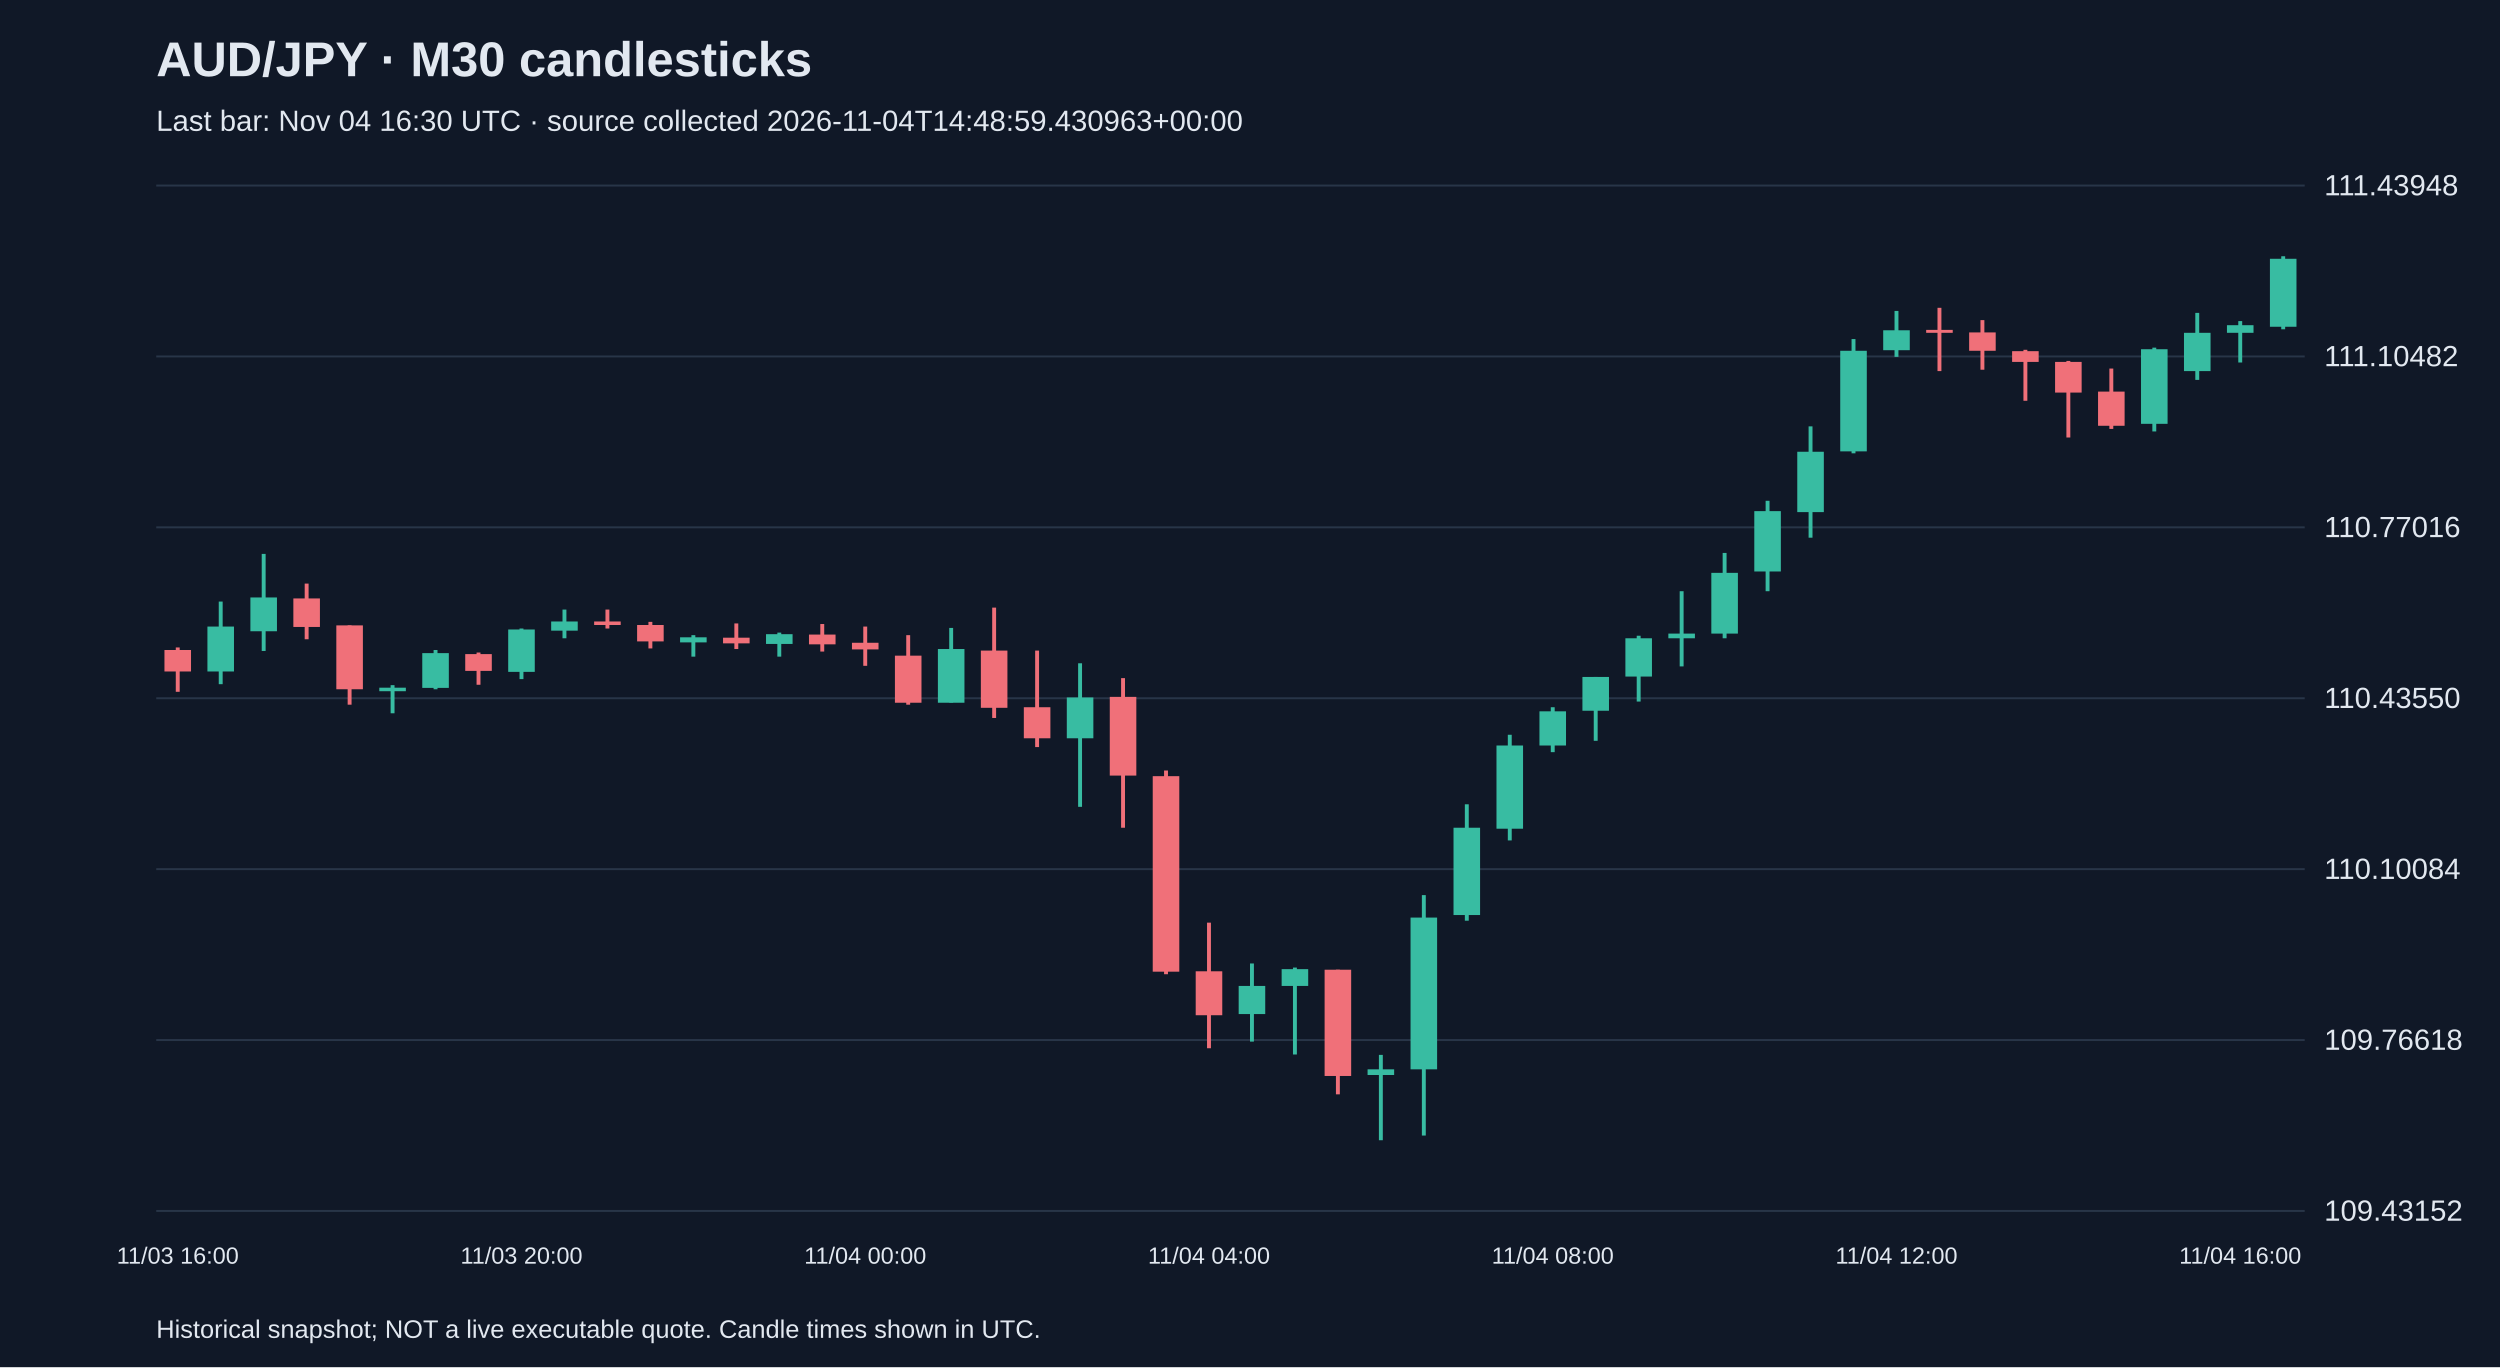
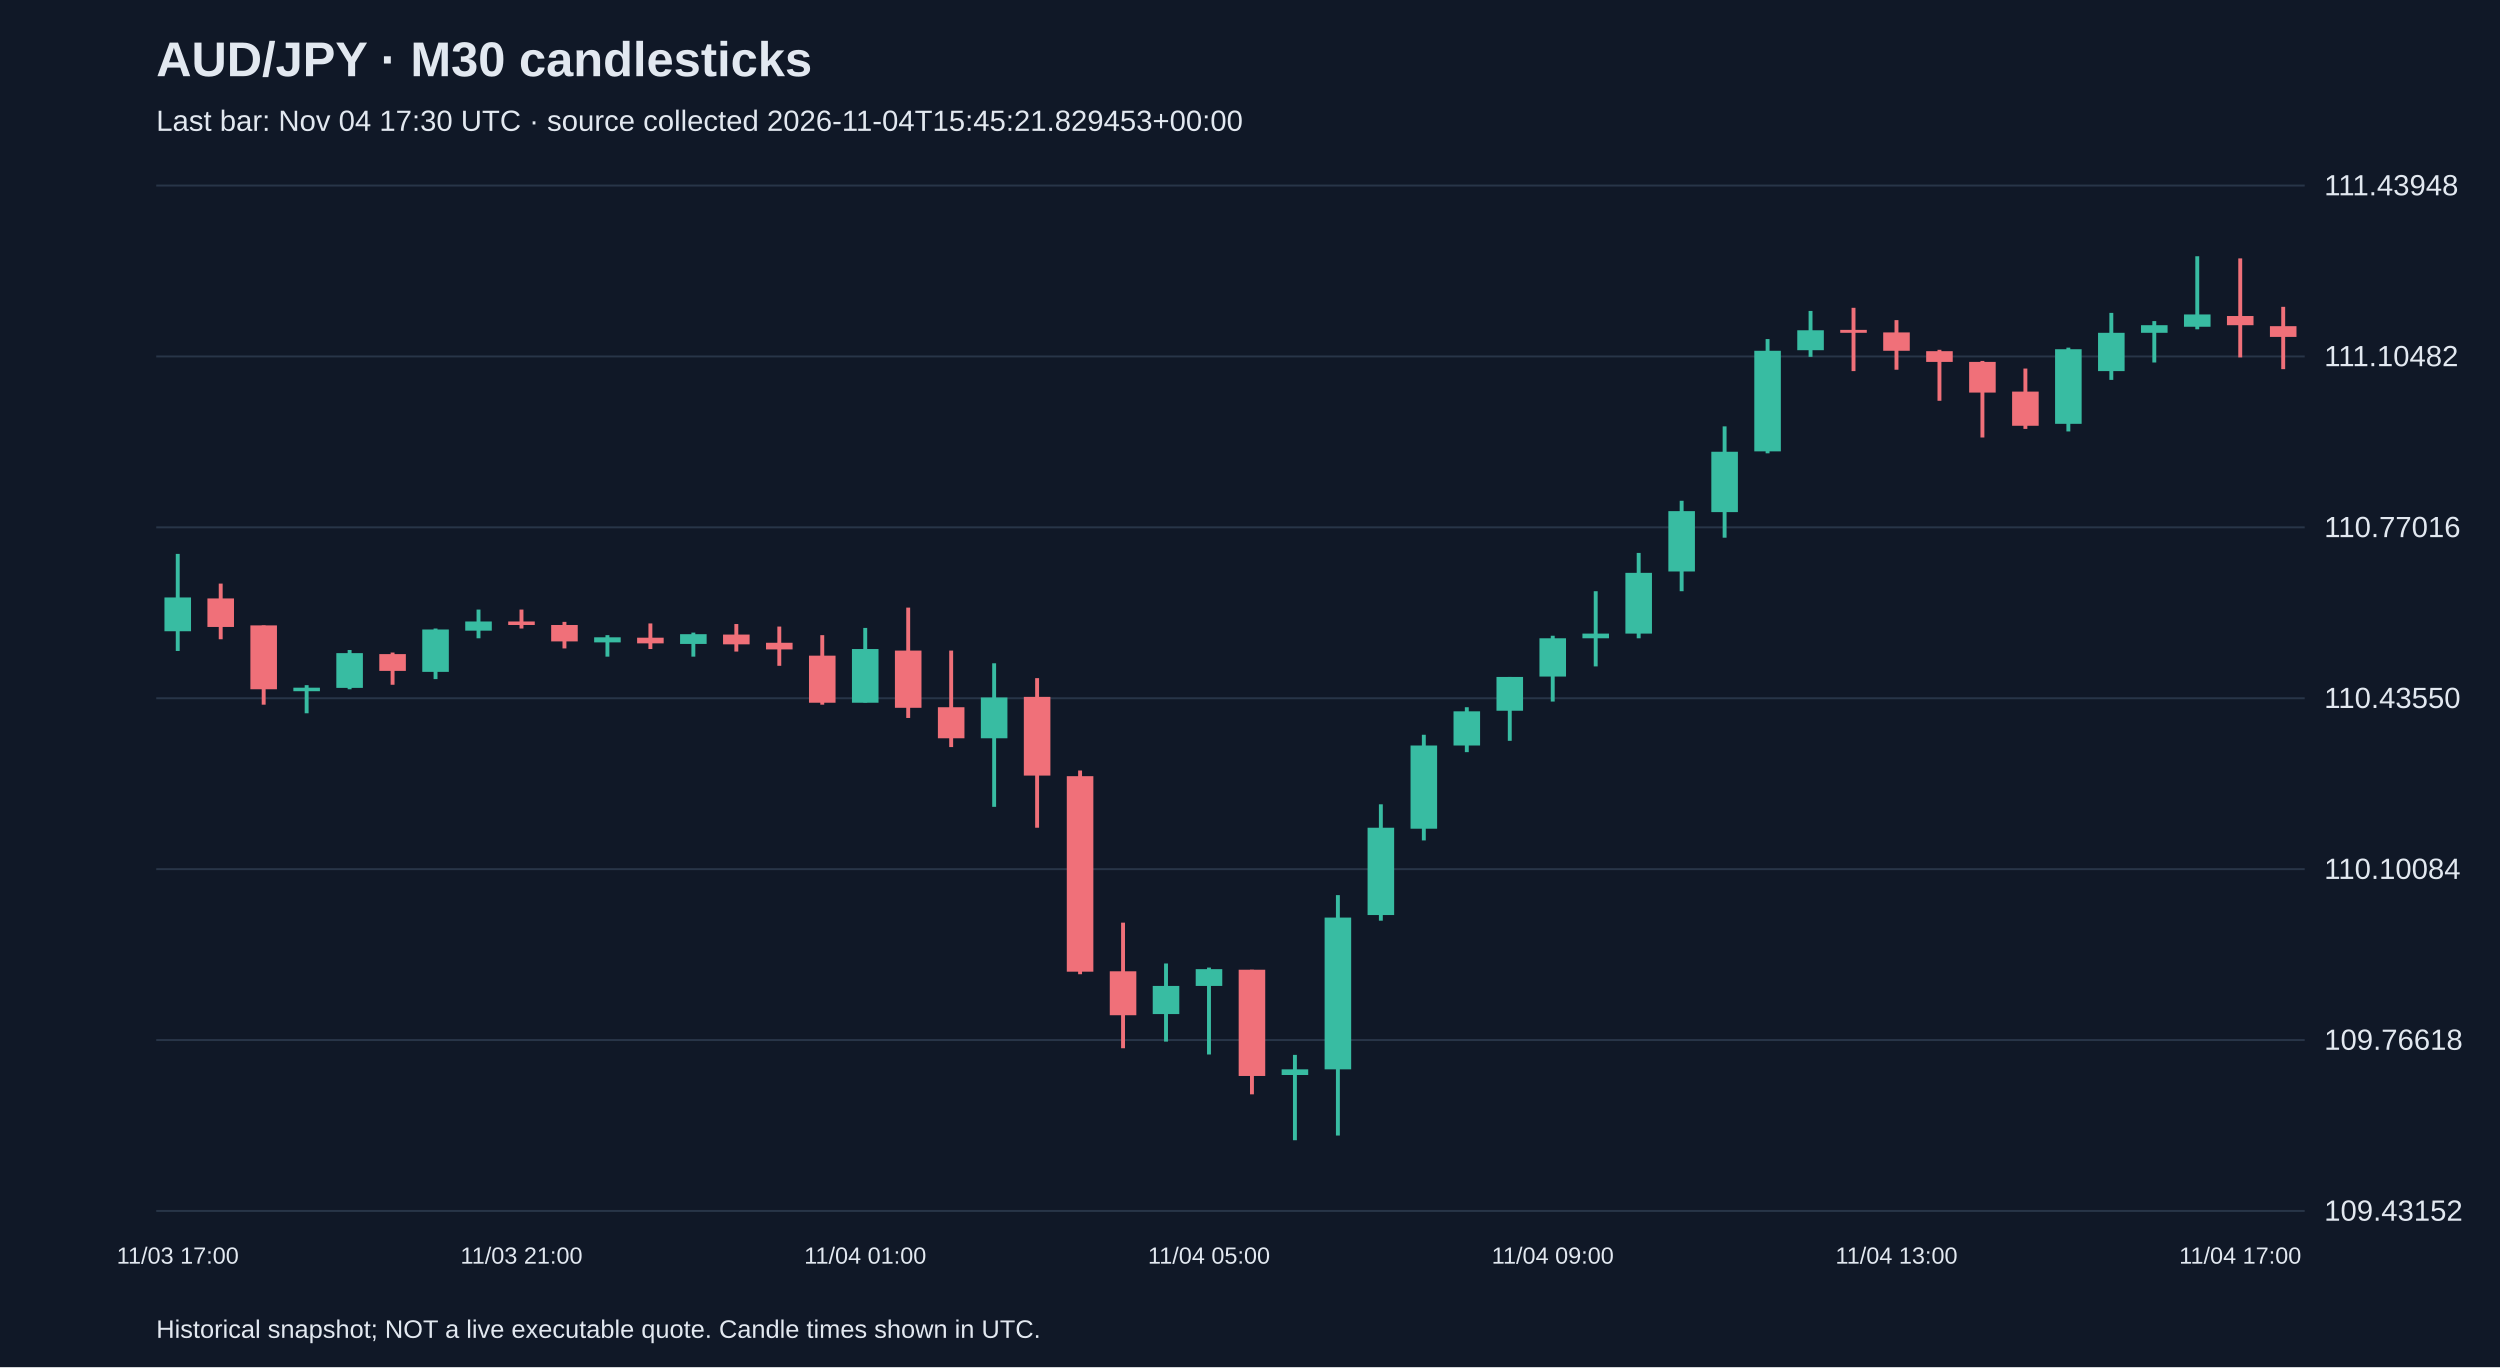
<svg xmlns="http://www.w3.org/2000/svg" viewBox="0 0 1280 700">
  <rect width="100%" height="100%" fill="#101827" />
  <style>text{font-family:Arial,sans-serif;fill:#e2e8f0}</style>
  <text x="80" y="39" font-size="25" font-weight="bold">AUD/JPY · M30 candlesticks</text>
-   <text x="80" y="67" font-size="15" fill="#a6b1c5">Last bar: Nov 04 16:30 UTC · source collected 2026-11-04T14:48:59.430963+00:00</text>
+   <text x="80" y="67" font-size="15" fill="#a6b1c5">Last bar: Nov 04 17:30 UTC · source collected 2026-11-04T15:45:21.829453+00:00</text>
  <line x1="80" y1="620.0" x2="1180" y2="620.0" stroke="#283548" />
  <text x="1190" y="625.0" font-size="15">109.43152</text>
  <line x1="80" y1="532.5" x2="1180" y2="532.5" stroke="#283548" />
  <text x="1190" y="537.5" font-size="15">109.76618</text>
  <line x1="80" y1="445.0" x2="1180" y2="445.0" stroke="#283548" />
  <text x="1190" y="450.0" font-size="15">110.10084</text>
  <line x1="80" y1="357.5" x2="1180" y2="357.5" stroke="#283548" />
  <text x="1190" y="362.5" font-size="15">110.43550</text>
  <line x1="80" y1="270.0" x2="1180" y2="270.0" stroke="#283548" />
  <text x="1190" y="275.0" font-size="15">110.77016</text>
  <line x1="80" y1="182.5" x2="1180" y2="182.5" stroke="#283548" />
  <text x="1190" y="187.5" font-size="15">111.10482</text>
  <line x1="80" y1="95.0" x2="1180" y2="95.0" stroke="#283548" />
  <text x="1190" y="100.0" font-size="15">111.43948</text>
-   <line x1="91.0" y1="331.5" x2="91.0" y2="354.2" stroke="#f07079" stroke-width="2" />
-   <rect x="84.2" y="332.8" width="13.6" height="11.0" fill="#f07079" />
-   <text x="91.0" y="647" text-anchor="middle" font-size="12">11/03 16:00</text>
-   <line x1="113.0" y1="308.0" x2="113.0" y2="350.3" stroke="#38bca2" stroke-width="2" />
-   <rect x="106.2" y="320.8" width="13.6" height="23.0" fill="#38bca2" />
-   <line x1="135.0" y1="283.6" x2="135.0" y2="333.3" stroke="#38bca2" stroke-width="2" />
-   <rect x="128.2" y="305.9" width="13.6" height="17.3" fill="#38bca2" />
-   <line x1="157.0" y1="298.8" x2="157.0" y2="327.3" stroke="#f07079" stroke-width="2" />
-   <rect x="150.2" y="306.4" width="13.6" height="14.6" fill="#f07079" />
-   <line x1="179.0" y1="320.2" x2="179.0" y2="360.8" stroke="#f07079" stroke-width="2" />
-   <rect x="172.2" y="320.2" width="13.6" height="32.7" fill="#f07079" />
-   <line x1="201.0" y1="350.8" x2="201.0" y2="365.2" stroke="#38bca2" stroke-width="2" />
-   <rect x="194.2" y="352.1" width="13.6" height="1.8" fill="#38bca2" />
-   <line x1="223.0" y1="332.8" x2="223.0" y2="352.9" stroke="#38bca2" stroke-width="2" />
-   <rect x="216.2" y="334.4" width="13.6" height="17.8" fill="#38bca2" />
-   <line x1="245.0" y1="334.1" x2="245.0" y2="350.6" stroke="#f07079" stroke-width="2" />
-   <rect x="238.2" y="334.9" width="13.6" height="8.6" fill="#f07079" />
-   <line x1="267.0" y1="321.8" x2="267.0" y2="347.7" stroke="#38bca2" stroke-width="2" />
-   <rect x="260.2" y="322.3" width="13.6" height="21.7" fill="#38bca2" />
-   <text x="267.0" y="647" text-anchor="middle" font-size="12">11/03 20:00</text>
-   <line x1="289.0" y1="312.1" x2="289.0" y2="326.8" stroke="#38bca2" stroke-width="2" />
-   <rect x="282.2" y="318.2" width="13.6" height="4.7" fill="#38bca2" />
-   <line x1="311.0" y1="312.1" x2="311.0" y2="321.8" stroke="#f07079" stroke-width="2" />
-   <rect x="304.2" y="318.2" width="13.6" height="1.8" fill="#f07079" />
-   <line x1="333.0" y1="318.4" x2="333.0" y2="332.0" stroke="#f07079" stroke-width="2" />
-   <rect x="326.2" y="320.0" width="13.6" height="8.4" fill="#f07079" />
-   <line x1="355.0" y1="325.2" x2="355.0" y2="336.2" stroke="#38bca2" stroke-width="2" />
-   <rect x="348.2" y="326.3" width="13.6" height="2.6" fill="#38bca2" />
-   <line x1="377.0" y1="319.2" x2="377.0" y2="332.3" stroke="#f07079" stroke-width="2" />
-   <rect x="370.2" y="326.5" width="13.6" height="2.9" fill="#f07079" />
-   <line x1="399.0" y1="323.9" x2="399.0" y2="336.2" stroke="#38bca2" stroke-width="2" />
-   <rect x="392.2" y="324.7" width="13.6" height="5.0" fill="#38bca2" />
-   <line x1="421.0" y1="319.5" x2="421.0" y2="333.6" stroke="#f07079" stroke-width="2" />
-   <rect x="414.2" y="324.9" width="13.6" height="5.0" fill="#f07079" />
-   <line x1="443.0" y1="320.8" x2="443.0" y2="340.9" stroke="#f07079" stroke-width="2" />
-   <rect x="436.2" y="329.1" width="13.6" height="3.4" fill="#f07079" />
-   <text x="443.0" y="647" text-anchor="middle" font-size="12">11/04 00:00</text>
-   <line x1="465.0" y1="325.2" x2="465.0" y2="360.8" stroke="#f07079" stroke-width="2" />
-   <rect x="458.2" y="335.7" width="13.6" height="24.1" fill="#f07079" />
-   <line x1="487.0" y1="321.5" x2="487.0" y2="359.7" stroke="#38bca2" stroke-width="2" />
-   <rect x="480.2" y="332.3" width="13.6" height="27.5" fill="#38bca2" />
-   <line x1="509.0" y1="311.1" x2="509.0" y2="367.6" stroke="#f07079" stroke-width="2" />
-   <rect x="502.2" y="333.1" width="13.6" height="29.3" fill="#f07079" />
-   <line x1="531.0" y1="333.1" x2="531.0" y2="382.5" stroke="#f07079" stroke-width="2" />
-   <rect x="524.2" y="362.1" width="13.6" height="15.9" fill="#f07079" />
-   <line x1="553.0" y1="339.6" x2="553.0" y2="413.1" stroke="#38bca2" stroke-width="2" />
-   <rect x="546.2" y="357.1" width="13.6" height="20.9" fill="#38bca2" />
-   <line x1="575.0" y1="347.2" x2="575.0" y2="423.8" stroke="#f07079" stroke-width="2" />
-   <rect x="568.2" y="356.8" width="13.6" height="40.3" fill="#f07079" />
-   <line x1="597.0" y1="394.5" x2="597.0" y2="498.8" stroke="#f07079" stroke-width="2" />
-   <rect x="590.2" y="397.4" width="13.6" height="100.1" fill="#f07079" />
-   <line x1="619.0" y1="472.4" x2="619.0" y2="536.7" stroke="#f07079" stroke-width="2" />
-   <rect x="612.2" y="497.3" width="13.6" height="22.5" fill="#f07079" />
-   <text x="619.0" y="647" text-anchor="middle" font-size="12">11/04 04:00</text>
-   <line x1="641.0" y1="493.3" x2="641.0" y2="533.3" stroke="#38bca2" stroke-width="2" />
-   <rect x="634.2" y="504.8" width="13.6" height="14.4" fill="#38bca2" />
-   <line x1="663.0" y1="495.4" x2="663.0" y2="539.9" stroke="#38bca2" stroke-width="2" />
-   <rect x="656.2" y="496.2" width="13.6" height="8.6" fill="#38bca2" />
-   <line x1="685.0" y1="496.5" x2="685.0" y2="560.3" stroke="#f07079" stroke-width="2" />
-   <rect x="678.2" y="496.5" width="13.6" height="54.4" fill="#f07079" />
-   <line x1="707.0" y1="540.1" x2="707.0" y2="583.8" stroke="#38bca2" stroke-width="2" />
-   <rect x="700.2" y="547.5" width="13.6" height="2.9" fill="#38bca2" />
-   <line x1="729.0" y1="458.3" x2="729.0" y2="581.4" stroke="#38bca2" stroke-width="2" />
-   <rect x="722.2" y="469.8" width="13.6" height="77.7" fill="#38bca2" />
-   <line x1="751.0" y1="411.8" x2="751.0" y2="471.4" stroke="#38bca2" stroke-width="2" />
-   <rect x="744.2" y="423.8" width="13.6" height="44.7" fill="#38bca2" />
-   <line x1="773.0" y1="376.2" x2="773.0" y2="430.3" stroke="#38bca2" stroke-width="2" />
-   <rect x="766.2" y="381.7" width="13.6" height="42.6" fill="#38bca2" />
-   <line x1="795.0" y1="362.1" x2="795.0" y2="385.1" stroke="#38bca2" stroke-width="2" />
-   <rect x="788.2" y="364.2" width="13.6" height="17.5" fill="#38bca2" />
-   <text x="795.0" y="647" text-anchor="middle" font-size="12">11/04 08:00</text>
-   <line x1="817.0" y1="346.6" x2="817.0" y2="379.3" stroke="#38bca2" stroke-width="2" />
-   <rect x="810.2" y="346.6" width="13.6" height="17.3" fill="#38bca2" />
-   <line x1="839.0" y1="325.5" x2="839.0" y2="359.2" stroke="#38bca2" stroke-width="2" />
-   <rect x="832.2" y="326.8" width="13.6" height="19.6" fill="#38bca2" />
-   <line x1="861.0" y1="302.7" x2="861.0" y2="341.2" stroke="#38bca2" stroke-width="2" />
-   <rect x="854.2" y="324.4" width="13.6" height="2.4" fill="#38bca2" />
-   <line x1="883.0" y1="283.1" x2="883.0" y2="326.8" stroke="#38bca2" stroke-width="2" />
-   <rect x="876.2" y="293.3" width="13.6" height="31.1" fill="#38bca2" />
-   <line x1="905.0" y1="256.4" x2="905.0" y2="302.7" stroke="#38bca2" stroke-width="2" />
-   <rect x="898.2" y="261.7" width="13.6" height="30.9" fill="#38bca2" />
-   <line x1="927.0" y1="218.3" x2="927.0" y2="275.3" stroke="#38bca2" stroke-width="2" />
-   <rect x="920.2" y="231.3" width="13.6" height="30.9" fill="#38bca2" />
-   <line x1="949.0" y1="173.6" x2="949.0" y2="232.1" stroke="#38bca2" stroke-width="2" />
-   <rect x="942.2" y="179.6" width="13.6" height="51.5" fill="#38bca2" />
-   <line x1="971.0" y1="159.2" x2="971.0" y2="182.7" stroke="#38bca2" stroke-width="2" />
-   <rect x="964.2" y="169.1" width="13.6" height="10.2" fill="#38bca2" />
-   <text x="971.0" y="647" text-anchor="middle" font-size="12">11/04 12:00</text>
-   <line x1="993.0" y1="157.6" x2="993.0" y2="190.0" stroke="#f07079" stroke-width="2" />
-   <rect x="986.2" y="168.9" width="13.6" height="1.5" fill="#f07079" />
-   <line x1="1015.0" y1="163.9" x2="1015.0" y2="189.3" stroke="#f07079" stroke-width="2" />
-   <rect x="1008.2" y="170.2" width="13.6" height="9.4" fill="#f07079" />
-   <line x1="1037.0" y1="179.1" x2="1037.0" y2="205.2" stroke="#f07079" stroke-width="2" />
-   <rect x="1030.2" y="179.8" width="13.6" height="5.5" fill="#f07079" />
-   <line x1="1059.0" y1="184.8" x2="1059.0" y2="224.0" stroke="#f07079" stroke-width="2" />
-   <rect x="1052.2" y="185.3" width="13.6" height="15.7" fill="#f07079" />
-   <line x1="1081.0" y1="188.7" x2="1081.0" y2="219.6" stroke="#f07079" stroke-width="2" />
-   <rect x="1074.2" y="200.5" width="13.6" height="17.5" fill="#f07079" />
-   <line x1="1103.0" y1="178.0" x2="1103.0" y2="220.9" stroke="#38bca2" stroke-width="2" />
-   <rect x="1096.2" y="178.8" width="13.6" height="38.2" fill="#38bca2" />
-   <line x1="1125.0" y1="160.2" x2="1125.0" y2="194.5" stroke="#38bca2" stroke-width="2" />
-   <rect x="1118.2" y="170.4" width="13.6" height="19.6" fill="#38bca2" />
-   <line x1="1147.0" y1="164.4" x2="1147.0" y2="185.6" stroke="#38bca2" stroke-width="2" />
-   <rect x="1140.2" y="166.5" width="13.6" height="3.9" fill="#38bca2" />
-   <text x="1147.0" y="647" text-anchor="middle" font-size="12">11/04 16:00</text>
-   <line x1="1169.0" y1="131.2" x2="1169.0" y2="168.6" stroke="#38bca2" stroke-width="2" />
-   <rect x="1162.2" y="132.5" width="13.6" height="34.8" fill="#38bca2" />
+   <line x1="91.0" y1="283.6" x2="91.0" y2="333.3" stroke="#38bca2" stroke-width="2" />
+   <rect x="84.2" y="305.9" width="13.6" height="17.3" fill="#38bca2" />
+   <text x="91.0" y="647" text-anchor="middle" font-size="12">11/03 17:00</text>
+   <line x1="113.0" y1="298.8" x2="113.0" y2="327.3" stroke="#f07079" stroke-width="2" />
+   <rect x="106.2" y="306.4" width="13.6" height="14.6" fill="#f07079" />
+   <line x1="135.0" y1="320.2" x2="135.0" y2="360.8" stroke="#f07079" stroke-width="2" />
+   <rect x="128.2" y="320.2" width="13.6" height="32.7" fill="#f07079" />
+   <line x1="157.0" y1="350.8" x2="157.0" y2="365.2" stroke="#38bca2" stroke-width="2" />
+   <rect x="150.2" y="352.1" width="13.6" height="1.8" fill="#38bca2" />
+   <line x1="179.0" y1="332.8" x2="179.0" y2="352.9" stroke="#38bca2" stroke-width="2" />
+   <rect x="172.2" y="334.4" width="13.6" height="17.8" fill="#38bca2" />
+   <line x1="201.0" y1="334.1" x2="201.0" y2="350.6" stroke="#f07079" stroke-width="2" />
+   <rect x="194.2" y="334.9" width="13.6" height="8.6" fill="#f07079" />
+   <line x1="223.0" y1="321.8" x2="223.0" y2="347.7" stroke="#38bca2" stroke-width="2" />
+   <rect x="216.2" y="322.3" width="13.6" height="21.7" fill="#38bca2" />
+   <line x1="245.0" y1="312.1" x2="245.0" y2="326.8" stroke="#38bca2" stroke-width="2" />
+   <rect x="238.2" y="318.2" width="13.6" height="4.7" fill="#38bca2" />
+   <line x1="267.0" y1="312.1" x2="267.0" y2="321.8" stroke="#f07079" stroke-width="2" />
+   <rect x="260.2" y="318.2" width="13.6" height="1.8" fill="#f07079" />
+   <text x="267.0" y="647" text-anchor="middle" font-size="12">11/03 21:00</text>
+   <line x1="289.0" y1="318.4" x2="289.0" y2="332.0" stroke="#f07079" stroke-width="2" />
+   <rect x="282.2" y="320.0" width="13.6" height="8.4" fill="#f07079" />
+   <line x1="311.0" y1="325.2" x2="311.0" y2="336.2" stroke="#38bca2" stroke-width="2" />
+   <rect x="304.2" y="326.3" width="13.6" height="2.6" fill="#38bca2" />
+   <line x1="333.0" y1="319.2" x2="333.0" y2="332.3" stroke="#f07079" stroke-width="2" />
+   <rect x="326.2" y="326.5" width="13.6" height="2.9" fill="#f07079" />
+   <line x1="355.0" y1="323.9" x2="355.0" y2="336.2" stroke="#38bca2" stroke-width="2" />
+   <rect x="348.2" y="324.7" width="13.6" height="5.0" fill="#38bca2" />
+   <line x1="377.0" y1="319.5" x2="377.0" y2="333.6" stroke="#f07079" stroke-width="2" />
+   <rect x="370.2" y="324.9" width="13.6" height="5.0" fill="#f07079" />
+   <line x1="399.0" y1="320.8" x2="399.0" y2="340.9" stroke="#f07079" stroke-width="2" />
+   <rect x="392.2" y="329.1" width="13.6" height="3.4" fill="#f07079" />
+   <line x1="421.0" y1="325.2" x2="421.0" y2="360.8" stroke="#f07079" stroke-width="2" />
+   <rect x="414.2" y="335.7" width="13.6" height="24.1" fill="#f07079" />
+   <line x1="443.0" y1="321.5" x2="443.0" y2="359.7" stroke="#38bca2" stroke-width="2" />
+   <rect x="436.2" y="332.3" width="13.6" height="27.5" fill="#38bca2" />
+   <text x="443.0" y="647" text-anchor="middle" font-size="12">11/04 01:00</text>
+   <line x1="465.0" y1="311.1" x2="465.0" y2="367.6" stroke="#f07079" stroke-width="2" />
+   <rect x="458.2" y="333.1" width="13.6" height="29.3" fill="#f07079" />
+   <line x1="487.0" y1="333.1" x2="487.0" y2="382.5" stroke="#f07079" stroke-width="2" />
+   <rect x="480.2" y="362.1" width="13.6" height="15.9" fill="#f07079" />
+   <line x1="509.0" y1="339.6" x2="509.0" y2="413.1" stroke="#38bca2" stroke-width="2" />
+   <rect x="502.2" y="357.1" width="13.6" height="20.9" fill="#38bca2" />
+   <line x1="531.0" y1="347.2" x2="531.0" y2="423.8" stroke="#f07079" stroke-width="2" />
+   <rect x="524.2" y="356.8" width="13.6" height="40.3" fill="#f07079" />
+   <line x1="553.0" y1="394.5" x2="553.0" y2="498.8" stroke="#f07079" stroke-width="2" />
+   <rect x="546.2" y="397.4" width="13.6" height="100.1" fill="#f07079" />
+   <line x1="575.0" y1="472.4" x2="575.0" y2="536.7" stroke="#f07079" stroke-width="2" />
+   <rect x="568.2" y="497.3" width="13.6" height="22.5" fill="#f07079" />
+   <line x1="597.0" y1="493.3" x2="597.0" y2="533.3" stroke="#38bca2" stroke-width="2" />
+   <rect x="590.2" y="504.8" width="13.6" height="14.4" fill="#38bca2" />
+   <line x1="619.0" y1="495.4" x2="619.0" y2="539.9" stroke="#38bca2" stroke-width="2" />
+   <rect x="612.2" y="496.2" width="13.6" height="8.6" fill="#38bca2" />
+   <text x="619.0" y="647" text-anchor="middle" font-size="12">11/04 05:00</text>
+   <line x1="641.0" y1="496.5" x2="641.0" y2="560.3" stroke="#f07079" stroke-width="2" />
+   <rect x="634.2" y="496.5" width="13.6" height="54.4" fill="#f07079" />
+   <line x1="663.0" y1="540.1" x2="663.0" y2="583.8" stroke="#38bca2" stroke-width="2" />
+   <rect x="656.2" y="547.5" width="13.6" height="2.9" fill="#38bca2" />
+   <line x1="685.0" y1="458.3" x2="685.0" y2="581.4" stroke="#38bca2" stroke-width="2" />
+   <rect x="678.2" y="469.8" width="13.6" height="77.7" fill="#38bca2" />
+   <line x1="707.0" y1="411.8" x2="707.0" y2="471.4" stroke="#38bca2" stroke-width="2" />
+   <rect x="700.2" y="423.8" width="13.6" height="44.7" fill="#38bca2" />
+   <line x1="729.0" y1="376.2" x2="729.0" y2="430.3" stroke="#38bca2" stroke-width="2" />
+   <rect x="722.2" y="381.7" width="13.6" height="42.6" fill="#38bca2" />
+   <line x1="751.0" y1="362.1" x2="751.0" y2="385.1" stroke="#38bca2" stroke-width="2" />
+   <rect x="744.2" y="364.2" width="13.6" height="17.5" fill="#38bca2" />
+   <line x1="773.0" y1="346.6" x2="773.0" y2="379.3" stroke="#38bca2" stroke-width="2" />
+   <rect x="766.2" y="346.6" width="13.6" height="17.3" fill="#38bca2" />
+   <line x1="795.0" y1="325.5" x2="795.0" y2="359.2" stroke="#38bca2" stroke-width="2" />
+   <rect x="788.2" y="326.8" width="13.6" height="19.6" fill="#38bca2" />
+   <text x="795.0" y="647" text-anchor="middle" font-size="12">11/04 09:00</text>
+   <line x1="817.0" y1="302.7" x2="817.0" y2="341.2" stroke="#38bca2" stroke-width="2" />
+   <rect x="810.2" y="324.4" width="13.6" height="2.4" fill="#38bca2" />
+   <line x1="839.0" y1="283.1" x2="839.0" y2="326.8" stroke="#38bca2" stroke-width="2" />
+   <rect x="832.2" y="293.3" width="13.6" height="31.1" fill="#38bca2" />
+   <line x1="861.0" y1="256.4" x2="861.0" y2="302.7" stroke="#38bca2" stroke-width="2" />
+   <rect x="854.2" y="261.7" width="13.6" height="30.9" fill="#38bca2" />
+   <line x1="883.0" y1="218.3" x2="883.0" y2="275.3" stroke="#38bca2" stroke-width="2" />
+   <rect x="876.2" y="231.3" width="13.6" height="30.9" fill="#38bca2" />
+   <line x1="905.0" y1="173.6" x2="905.0" y2="232.1" stroke="#38bca2" stroke-width="2" />
+   <rect x="898.2" y="179.6" width="13.6" height="51.5" fill="#38bca2" />
+   <line x1="927.0" y1="159.2" x2="927.0" y2="182.7" stroke="#38bca2" stroke-width="2" />
+   <rect x="920.2" y="169.1" width="13.6" height="10.2" fill="#38bca2" />
+   <line x1="949.0" y1="157.6" x2="949.0" y2="190.0" stroke="#f07079" stroke-width="2" />
+   <rect x="942.2" y="168.9" width="13.6" height="1.5" fill="#f07079" />
+   <line x1="971.0" y1="163.9" x2="971.0" y2="189.3" stroke="#f07079" stroke-width="2" />
+   <rect x="964.2" y="170.2" width="13.6" height="9.4" fill="#f07079" />
+   <text x="971.0" y="647" text-anchor="middle" font-size="12">11/04 13:00</text>
+   <line x1="993.0" y1="179.1" x2="993.0" y2="205.2" stroke="#f07079" stroke-width="2" />
+   <rect x="986.2" y="179.8" width="13.6" height="5.5" fill="#f07079" />
+   <line x1="1015.0" y1="184.8" x2="1015.0" y2="224.0" stroke="#f07079" stroke-width="2" />
+   <rect x="1008.2" y="185.3" width="13.6" height="15.7" fill="#f07079" />
+   <line x1="1037.0" y1="188.7" x2="1037.0" y2="219.6" stroke="#f07079" stroke-width="2" />
+   <rect x="1030.2" y="200.5" width="13.6" height="17.5" fill="#f07079" />
+   <line x1="1059.0" y1="178.0" x2="1059.0" y2="220.9" stroke="#38bca2" stroke-width="2" />
+   <rect x="1052.2" y="178.8" width="13.6" height="38.2" fill="#38bca2" />
+   <line x1="1081.0" y1="160.2" x2="1081.0" y2="194.5" stroke="#38bca2" stroke-width="2" />
+   <rect x="1074.2" y="170.4" width="13.6" height="19.6" fill="#38bca2" />
+   <line x1="1103.0" y1="164.4" x2="1103.0" y2="185.6" stroke="#38bca2" stroke-width="2" />
+   <rect x="1096.2" y="166.5" width="13.6" height="3.9" fill="#38bca2" />
+   <line x1="1125.0" y1="131.2" x2="1125.0" y2="168.6" stroke="#38bca2" stroke-width="2" />
+   <rect x="1118.2" y="161.0" width="13.6" height="6.3" fill="#38bca2" />
+   <line x1="1147.0" y1="132.3" x2="1147.0" y2="183.0" stroke="#f07079" stroke-width="2" />
+   <rect x="1140.2" y="161.8" width="13.6" height="4.7" fill="#f07079" />
+   <text x="1147.0" y="647" text-anchor="middle" font-size="12">11/04 17:00</text>
+   <line x1="1169.0" y1="157.1" x2="1169.0" y2="189.0" stroke="#f07079" stroke-width="2" />
+   <rect x="1162.2" y="167.0" width="13.6" height="5.5" fill="#f07079" />
  <text x="80" y="685" font-size="13">Historical snapshot; NOT a live executable quote. Candle times shown in UTC.</text>
</svg>
